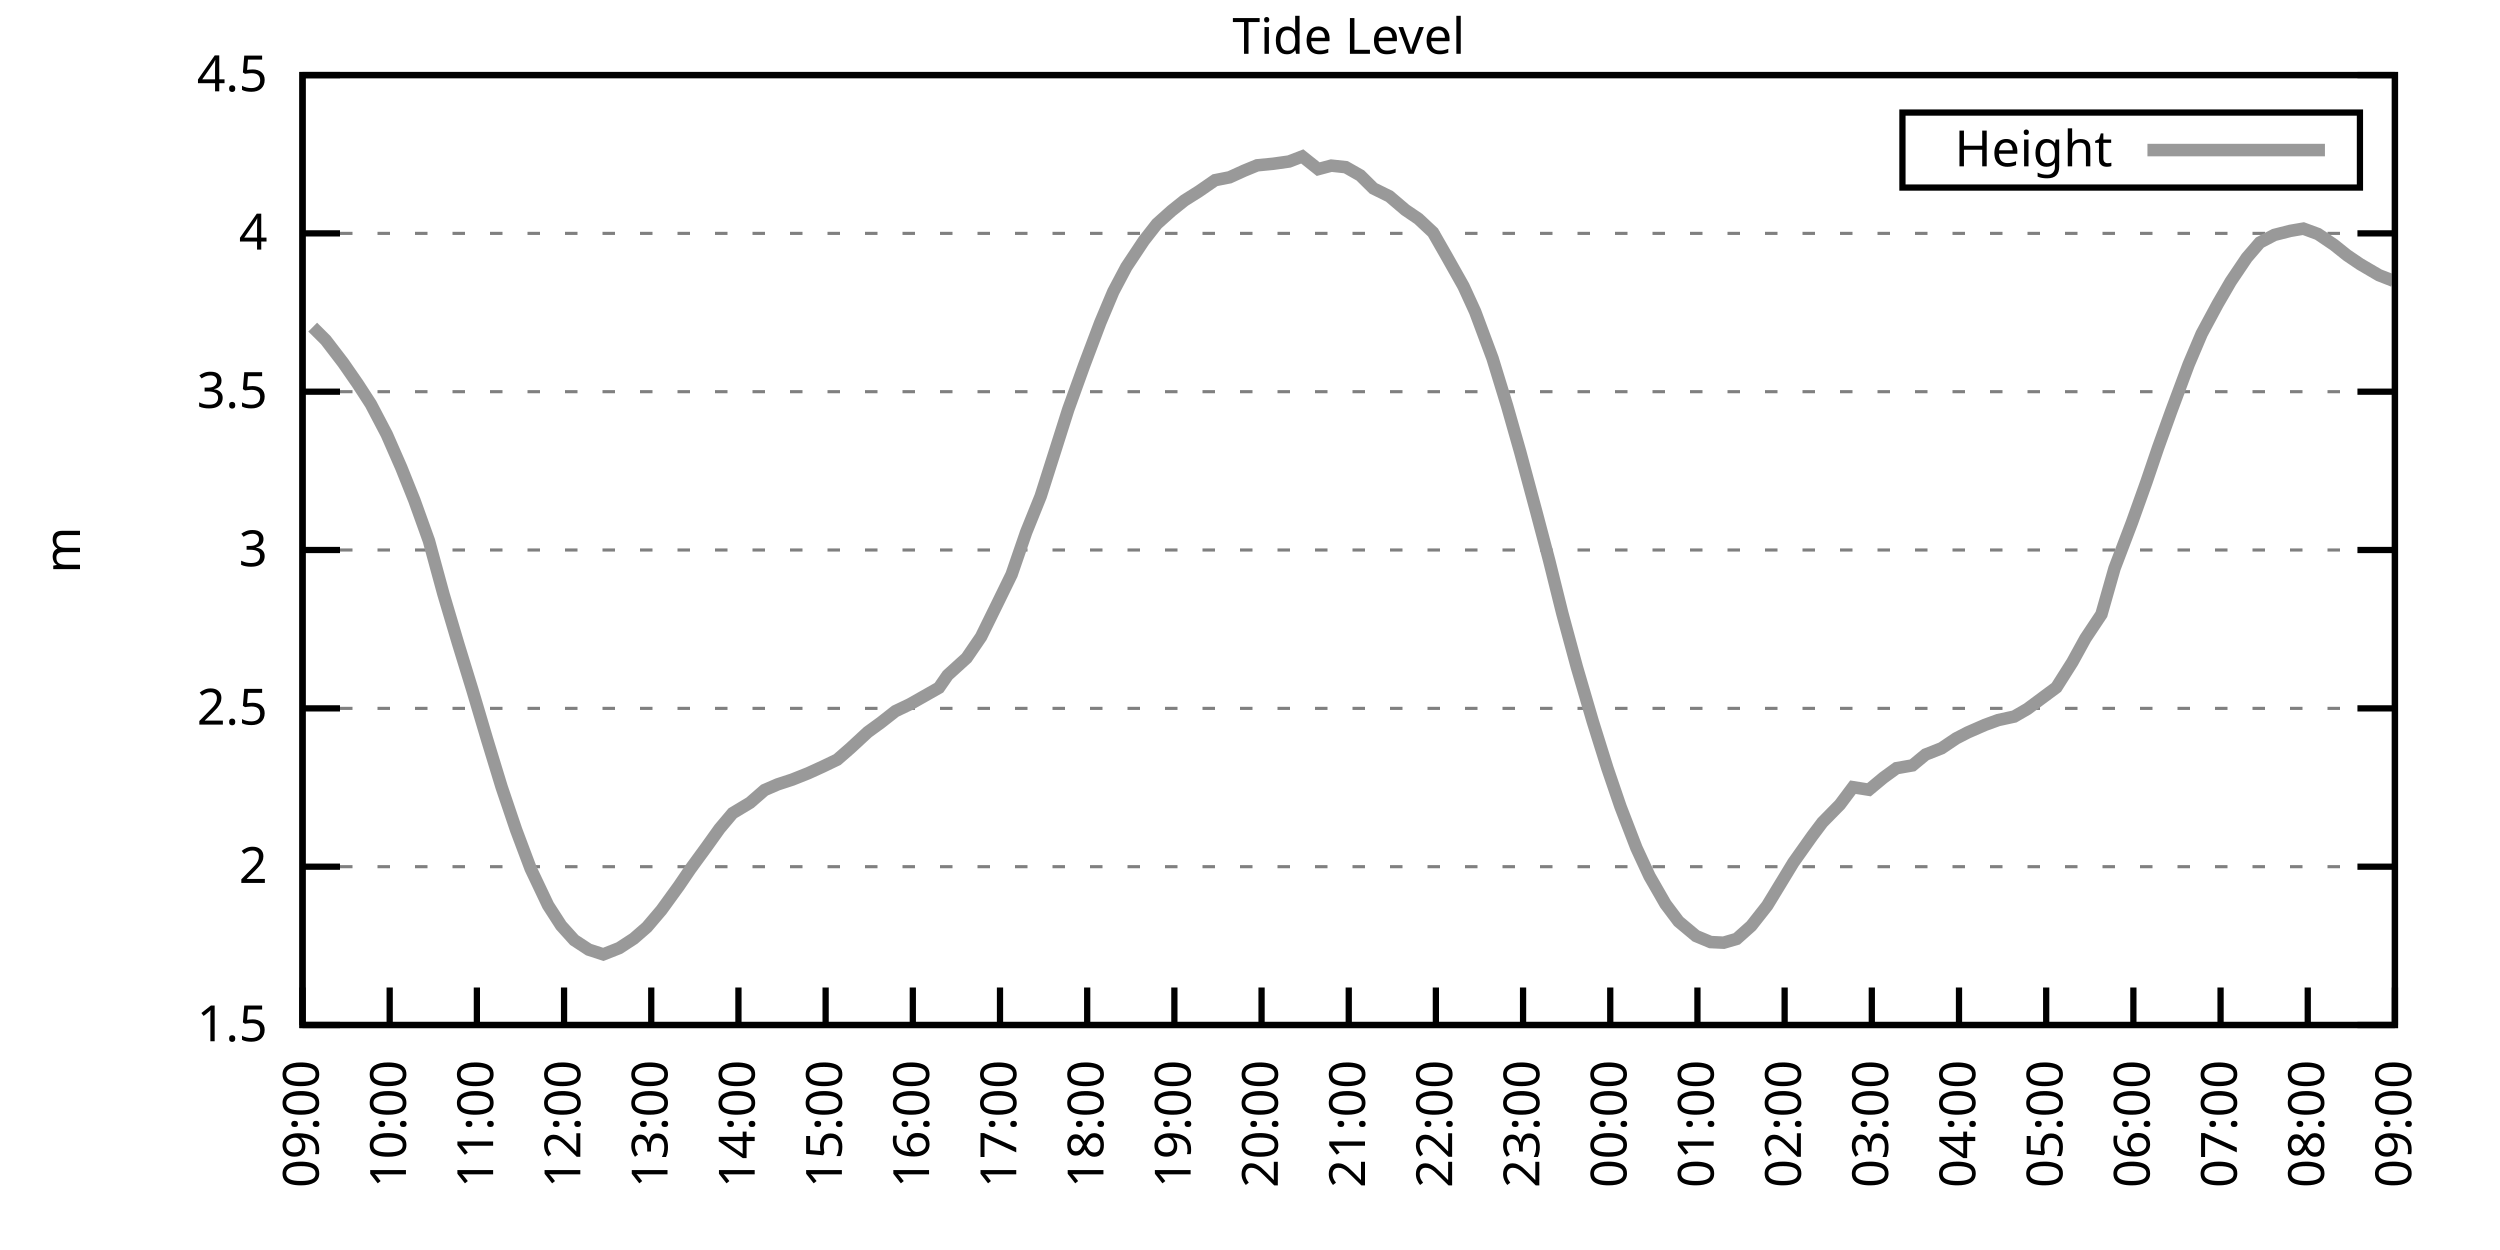
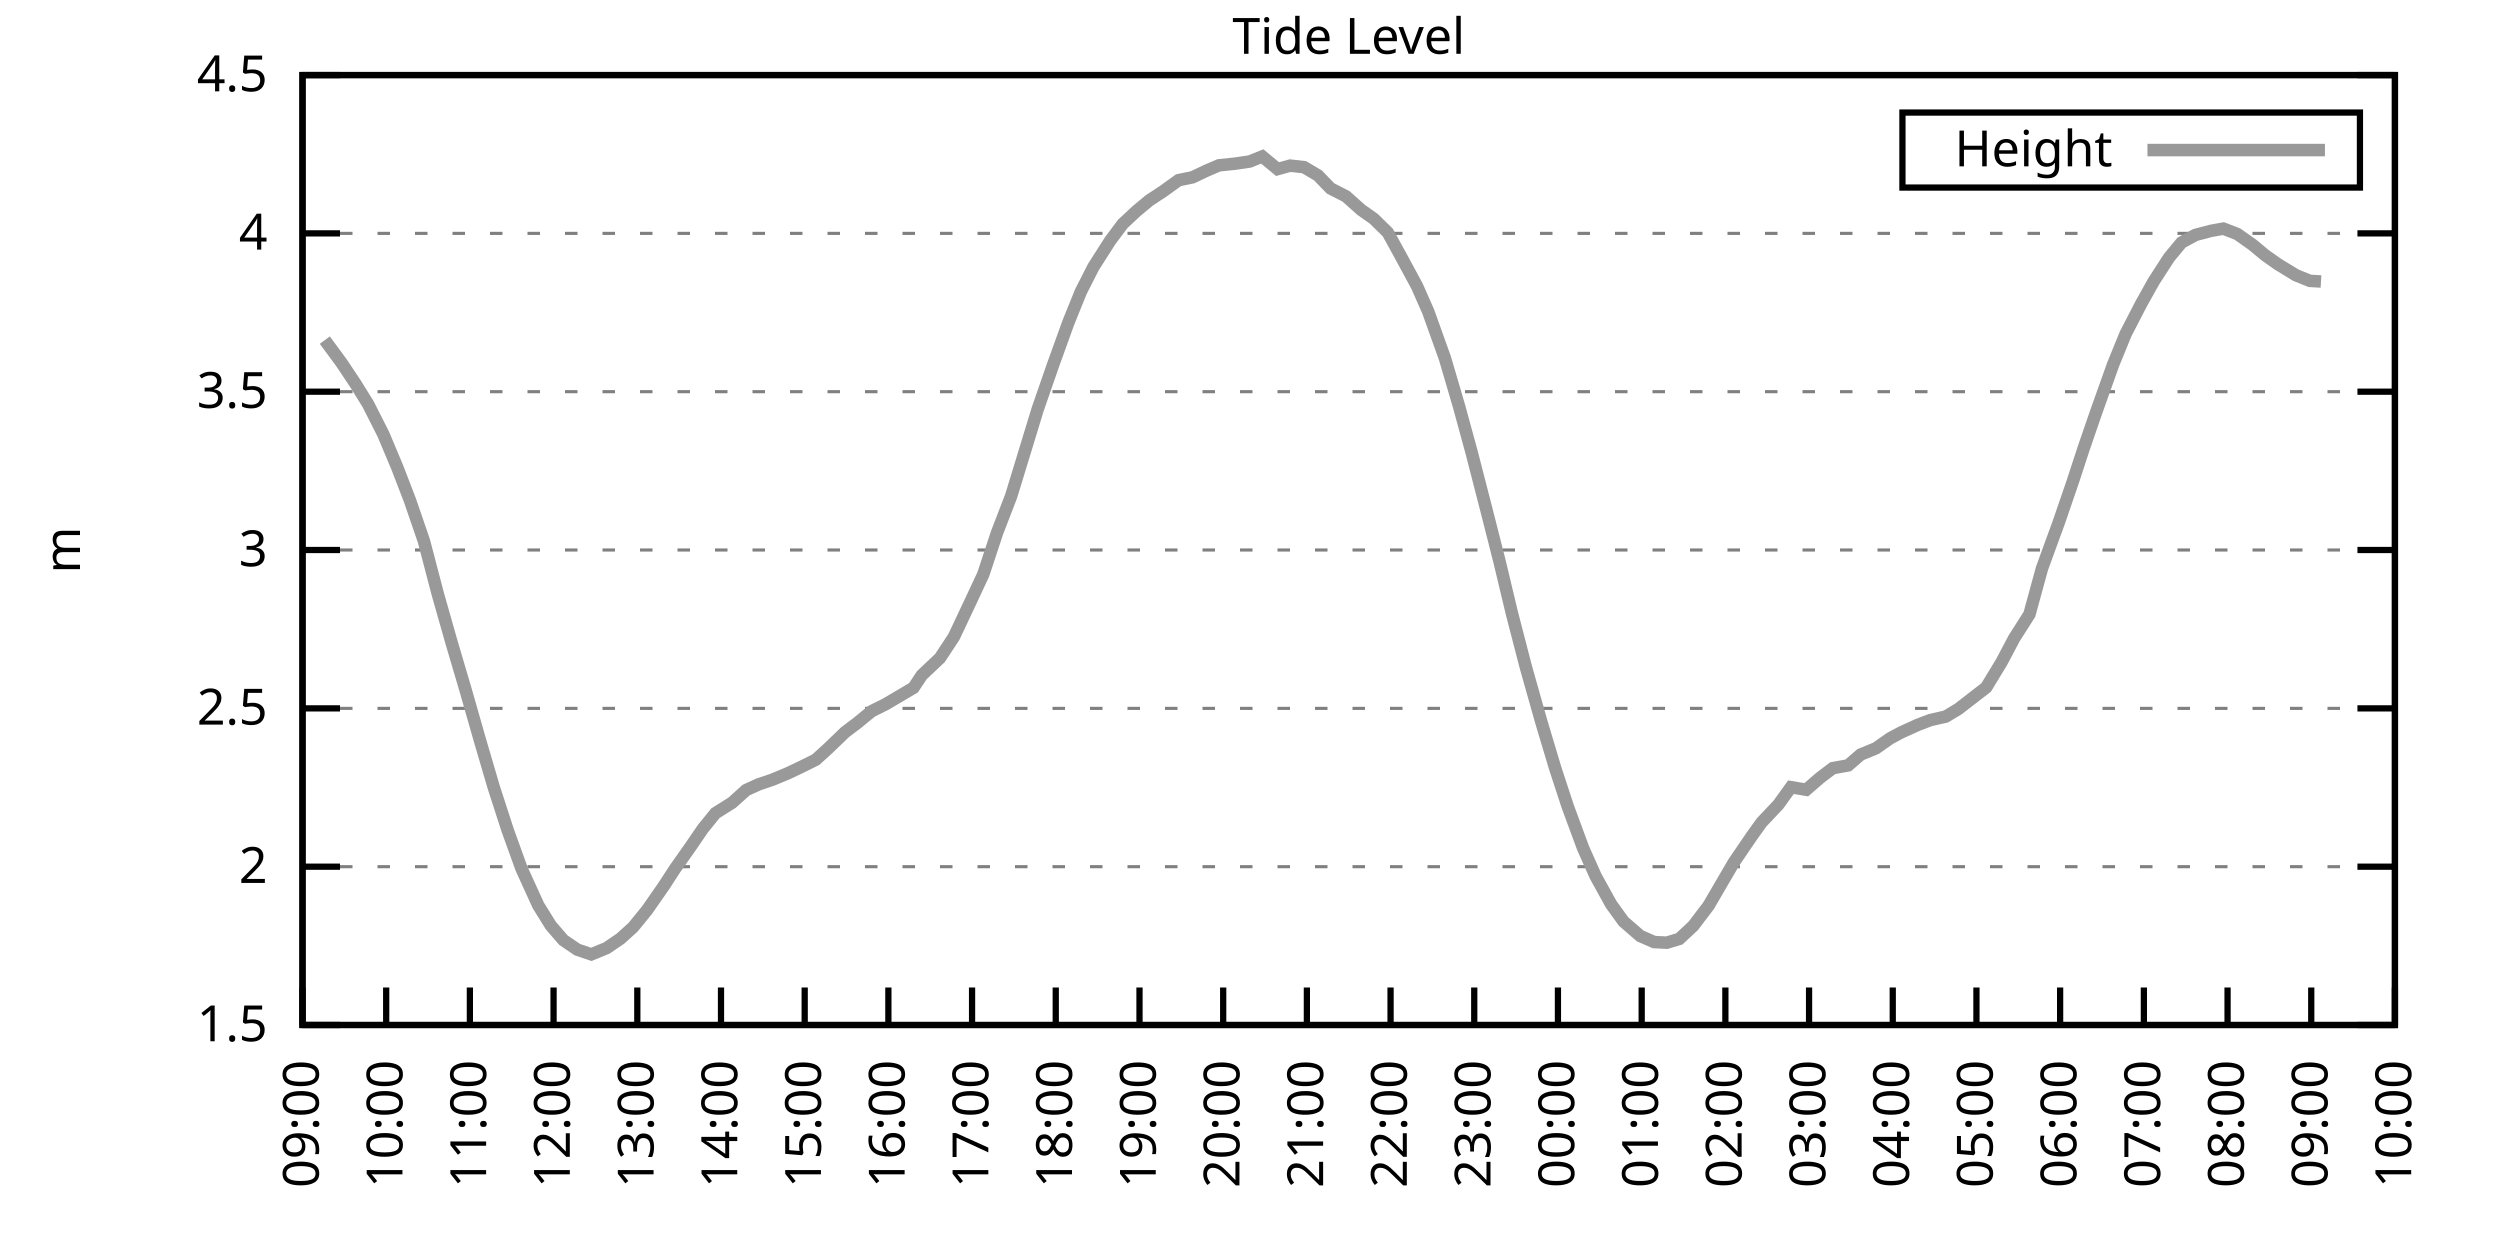
<svg xmlns="http://www.w3.org/2000/svg" xmlns:xlink="http://www.w3.org/1999/xlink" width="400" height="200" viewBox="0 0 400 200">
  <g id="gnuplot_canvas">
    <rect x="0" y="0" width="400" height="200" fill="none" />
    <defs>
      <circle id="gpDot" r="0.5" stroke-width="0.5" stroke="currentColor" />
      <path id="gpPt0" stroke-width="0.333" stroke="currentColor" d="M-1,0 h2 M0,-1 v2" />
      <path id="gpPt1" stroke-width="0.333" stroke="currentColor" d="M-1,-1 L1,1 M1,-1 L-1,1" />
      <path id="gpPt2" stroke-width="0.333" stroke="currentColor" d="M-1,0 L1,0 M0,-1 L0,1 M-1,-1 L1,1 M-1,1 L1,-1" />
      <rect id="gpPt3" stroke-width="0.333" stroke="currentColor" x="-1" y="-1" width="2" height="2" />
      <rect id="gpPt4" stroke-width="0.333" stroke="currentColor" fill="currentColor" x="-1" y="-1" width="2" height="2" />
      <circle id="gpPt5" stroke-width="0.333" stroke="currentColor" cx="0" cy="0" r="1" />
      <use xlink:href="#gpPt5" id="gpPt6" fill="currentColor" stroke="none" />
      <path id="gpPt7" stroke-width="0.333" stroke="currentColor" d="M0,-1.33 L-1.33,0.67 L1.33,0.67 z" />
      <use xlink:href="#gpPt7" id="gpPt8" fill="currentColor" stroke="none" />
      <use xlink:href="#gpPt7" id="gpPt9" stroke="currentColor" transform="rotate(180)" />
      <use xlink:href="#gpPt9" id="gpPt10" fill="currentColor" stroke="none" />
      <use xlink:href="#gpPt3" id="gpPt11" stroke="currentColor" transform="rotate(45)" />
      <use xlink:href="#gpPt11" id="gpPt12" fill="currentColor" stroke="none" />
      <path id="gpPt13" stroke-width="0.333" stroke="currentColor" d="M0,1.330 L1.265,0.411 L0.782,-1.067 L-0.782,-1.076 L-1.265,0.411 z" />
      <use xlink:href="#gpPt13" id="gpPt14" fill="currentColor" stroke="none" />
      <filter id="textbox" filterUnits="objectBoundingBox" x="0" y="0" height="1" width="1">
        <feFlood flood-color="white" flood-opacity="1" result="bgnd" />
        <feComposite in="SourceGraphic" in2="bgnd" operator="atop" />
      </filter>
      <filter id="greybox" filterUnits="objectBoundingBox" x="0" y="0" height="1" width="1">
        <feFlood flood-color="lightgrey" flood-opacity="1" result="grey" />
        <feComposite in="SourceGraphic" in2="grey" operator="atop" />
      </filter>
    </defs>
    <g fill="none" color="white" stroke="currentColor" stroke-width="1.00" stroke-linecap="butt" stroke-linejoin="miter">
</g>
    <g fill="none" color="black" stroke="currentColor" stroke-width="1.00" stroke-linecap="butt" stroke-linejoin="miter">
      <g stroke="none" shape-rendering="crispEdges">
        <polygon fill="rgb(255, 255, 255)" points="48.40,164.00 383.18,164.00 383.18,12.02 48.40,12.02 " />
      </g>
    </g>
    <g fill="none" color="black" stroke="currentColor" stroke-width="1.00" stroke-linecap="butt" stroke-linejoin="miter">
</g>
    <g fill="none" color="black" stroke="black" stroke-width="0.50" stroke-linecap="butt" stroke-linejoin="miter">
</g>
    <g fill="none" color="gray" stroke="currentColor" stroke-width="0.50" stroke-linecap="butt" stroke-linejoin="miter">
      <path stroke="gray" stroke-dasharray="2,4" class="gridline" d="M48.40,164.00 L383.19,164.00  " />
    </g>
    <g fill="none" color="gray" stroke="gray" stroke-width="1.00" stroke-linecap="butt" stroke-linejoin="miter">
</g>
    <g fill="none" color="black" stroke="currentColor" stroke-width="1.00" stroke-linecap="butt" stroke-linejoin="miter">
      <path stroke="black" d="M48.40,164.00 L54.40,164.00 M383.19,164.00 L377.19,164.00  " />
      <g transform="translate(42.80,166.60)" stroke="none" fill="black" font-family="Sans" font-size="8.00" text-anchor="end">
        <text>
          <tspan font-family="Sans"> 1.5</tspan>
        </text>
      </g>
    </g>
    <g fill="none" color="black" stroke="currentColor" stroke-width="1.00" stroke-linecap="butt" stroke-linejoin="miter">
</g>
    <g fill="none" color="black" stroke="black" stroke-width="0.50" stroke-linecap="butt" stroke-linejoin="miter">
</g>
    <g fill="none" color="gray" stroke="currentColor" stroke-width="0.50" stroke-linecap="butt" stroke-linejoin="miter">
      <path stroke="gray" stroke-dasharray="2,4" class="gridline" d="M48.40,138.67 L383.19,138.67  " />
    </g>
    <g fill="none" color="gray" stroke="gray" stroke-width="1.00" stroke-linecap="butt" stroke-linejoin="miter">
</g>
    <g fill="none" color="black" stroke="currentColor" stroke-width="1.00" stroke-linecap="butt" stroke-linejoin="miter">
      <path stroke="black" d="M48.40,138.67 L54.40,138.67 M383.19,138.67 L377.19,138.67  " />
      <g transform="translate(42.80,141.27)" stroke="none" fill="black" font-family="Sans" font-size="8.00" text-anchor="end">
        <text>
          <tspan font-family="Sans"> 2</tspan>
        </text>
      </g>
    </g>
    <g fill="none" color="black" stroke="currentColor" stroke-width="1.00" stroke-linecap="butt" stroke-linejoin="miter">
</g>
    <g fill="none" color="black" stroke="black" stroke-width="0.50" stroke-linecap="butt" stroke-linejoin="miter">
</g>
    <g fill="none" color="gray" stroke="currentColor" stroke-width="0.50" stroke-linecap="butt" stroke-linejoin="miter">
      <path stroke="gray" stroke-dasharray="2,4" class="gridline" d="M48.40,113.34 L383.19,113.34  " />
    </g>
    <g fill="none" color="gray" stroke="gray" stroke-width="1.00" stroke-linecap="butt" stroke-linejoin="miter">
</g>
    <g fill="none" color="black" stroke="currentColor" stroke-width="1.00" stroke-linecap="butt" stroke-linejoin="miter">
      <path stroke="black" d="M48.40,113.34 L54.40,113.34 M383.19,113.34 L377.19,113.34  " />
      <g transform="translate(42.80,115.94)" stroke="none" fill="black" font-family="Sans" font-size="8.00" text-anchor="end">
        <text>
          <tspan font-family="Sans"> 2.5</tspan>
        </text>
      </g>
    </g>
    <g fill="none" color="black" stroke="currentColor" stroke-width="1.00" stroke-linecap="butt" stroke-linejoin="miter">
</g>
    <g fill="none" color="black" stroke="black" stroke-width="0.50" stroke-linecap="butt" stroke-linejoin="miter">
</g>
    <g fill="none" color="gray" stroke="currentColor" stroke-width="0.50" stroke-linecap="butt" stroke-linejoin="miter">
      <path stroke="gray" stroke-dasharray="2,4" class="gridline" d="M48.40,88.00 L383.19,88.00  " />
    </g>
    <g fill="none" color="gray" stroke="gray" stroke-width="1.00" stroke-linecap="butt" stroke-linejoin="miter">
</g>
    <g fill="none" color="black" stroke="currentColor" stroke-width="1.00" stroke-linecap="butt" stroke-linejoin="miter">
      <path stroke="black" d="M48.40,88.00 L54.40,88.00 M383.19,88.00 L377.19,88.00  " />
      <g transform="translate(42.80,90.60)" stroke="none" fill="black" font-family="Sans" font-size="8.00" text-anchor="end">
        <text>
          <tspan font-family="Sans"> 3</tspan>
        </text>
      </g>
    </g>
    <g fill="none" color="black" stroke="currentColor" stroke-width="1.00" stroke-linecap="butt" stroke-linejoin="miter">
</g>
    <g fill="none" color="black" stroke="black" stroke-width="0.50" stroke-linecap="butt" stroke-linejoin="miter">
</g>
    <g fill="none" color="gray" stroke="currentColor" stroke-width="0.50" stroke-linecap="butt" stroke-linejoin="miter">
      <path stroke="gray" stroke-dasharray="2,4" class="gridline" d="M48.40,62.67 L383.19,62.67  " />
    </g>
    <g fill="none" color="gray" stroke="gray" stroke-width="1.00" stroke-linecap="butt" stroke-linejoin="miter">
</g>
    <g fill="none" color="black" stroke="currentColor" stroke-width="1.00" stroke-linecap="butt" stroke-linejoin="miter">
      <path stroke="black" d="M48.40,62.67 L54.40,62.67 M383.19,62.67 L377.19,62.67  " />
      <g transform="translate(42.80,65.27)" stroke="none" fill="black" font-family="Sans" font-size="8.00" text-anchor="end">
        <text>
          <tspan font-family="Sans"> 3.5</tspan>
        </text>
      </g>
    </g>
    <g fill="none" color="black" stroke="currentColor" stroke-width="1.00" stroke-linecap="butt" stroke-linejoin="miter">
</g>
    <g fill="none" color="black" stroke="black" stroke-width="0.50" stroke-linecap="butt" stroke-linejoin="miter">
</g>
    <g fill="none" color="gray" stroke="currentColor" stroke-width="0.50" stroke-linecap="butt" stroke-linejoin="miter">
      <path stroke="gray" stroke-dasharray="2,4" class="gridline" d="M48.40,37.34 L383.19,37.34  " />
    </g>
    <g fill="none" color="gray" stroke="gray" stroke-width="1.00" stroke-linecap="butt" stroke-linejoin="miter">
</g>
    <g fill="none" color="black" stroke="currentColor" stroke-width="1.00" stroke-linecap="butt" stroke-linejoin="miter">
      <path stroke="black" d="M48.40,37.34 L54.40,37.34 M383.19,37.34 L377.19,37.34  " />
      <g transform="translate(42.80,39.94)" stroke="none" fill="black" font-family="Sans" font-size="8.00" text-anchor="end">
        <text>
          <tspan font-family="Sans"> 4</tspan>
        </text>
      </g>
    </g>
    <g fill="none" color="black" stroke="currentColor" stroke-width="1.00" stroke-linecap="butt" stroke-linejoin="miter">
</g>
    <g fill="none" color="black" stroke="black" stroke-width="0.50" stroke-linecap="butt" stroke-linejoin="miter">
</g>
    <g fill="none" color="gray" stroke="currentColor" stroke-width="0.50" stroke-linecap="butt" stroke-linejoin="miter">
      <path stroke="gray" stroke-dasharray="2,4" class="gridline" d="M48.40,12.01 L383.19,12.01  " />
    </g>
    <g fill="none" color="gray" stroke="gray" stroke-width="1.00" stroke-linecap="butt" stroke-linejoin="miter">
</g>
    <g fill="none" color="black" stroke="currentColor" stroke-width="1.00" stroke-linecap="butt" stroke-linejoin="miter">
      <path stroke="black" d="M48.40,12.01 L54.40,12.01 M383.19,12.01 L377.19,12.01  " />
      <g transform="translate(42.80,14.61)" stroke="none" fill="black" font-family="Sans" font-size="8.00" text-anchor="end">
        <text>
          <tspan font-family="Sans"> 4.5</tspan>
        </text>
      </g>
    </g>
    <g fill="none" color="black" stroke="currentColor" stroke-width="1.00" stroke-linecap="butt" stroke-linejoin="miter">
      <path stroke="black" d="M48.40,164.00 L48.40,158.00  " />
      <g transform="translate(51.00,169.60) rotate(270.00)" stroke="none" fill="black" font-family="Sans" font-size="8.00" text-anchor="end">
        <text>
          <tspan font-family="Sans">09:00</tspan>
        </text>
      </g>
    </g>
    <g fill="none" color="black" stroke="currentColor" stroke-width="1.00" stroke-linecap="butt" stroke-linejoin="miter">
-       <path stroke="black" d="M62.35,164.00 L62.35,158.00  " />
-       <g transform="translate(64.95,169.60) rotate(270.00)" stroke="none" fill="black" font-family="Sans" font-size="8.00" text-anchor="end">
+       <path stroke="black" d="M61.79,164.00 L61.79,158.00  " />
+       <g transform="translate(64.39,169.60) rotate(270.00)" stroke="none" fill="black" font-family="Sans" font-size="8.00" text-anchor="end">
        <text>
          <tspan font-family="Sans">10:00</tspan>
        </text>
      </g>
    </g>
    <g fill="none" color="black" stroke="currentColor" stroke-width="1.00" stroke-linecap="butt" stroke-linejoin="miter">
-       <path stroke="black" d="M76.30,164.00 L76.30,158.00  " />
-       <g transform="translate(78.90,169.60) rotate(270.00)" stroke="none" fill="black" font-family="Sans" font-size="8.00" text-anchor="end">
+       <path stroke="black" d="M75.18,164.00 L75.18,158.00  " />
+       <g transform="translate(77.78,169.60) rotate(270.00)" stroke="none" fill="black" font-family="Sans" font-size="8.00" text-anchor="end">
        <text>
          <tspan font-family="Sans">11:00</tspan>
        </text>
      </g>
    </g>
    <g fill="none" color="black" stroke="currentColor" stroke-width="1.00" stroke-linecap="butt" stroke-linejoin="miter">
-       <path stroke="black" d="M90.25,164.00 L90.25,158.00  " />
-       <g transform="translate(92.85,169.60) rotate(270.00)" stroke="none" fill="black" font-family="Sans" font-size="8.00" text-anchor="end">
+       <path stroke="black" d="M88.57,164.00 L88.57,158.00  " />
+       <g transform="translate(91.17,169.60) rotate(270.00)" stroke="none" fill="black" font-family="Sans" font-size="8.00" text-anchor="end">
        <text>
          <tspan font-family="Sans">12:00</tspan>
        </text>
      </g>
    </g>
    <g fill="none" color="black" stroke="currentColor" stroke-width="1.00" stroke-linecap="butt" stroke-linejoin="miter">
-       <path stroke="black" d="M104.20,164.00 L104.20,158.00  " />
-       <g transform="translate(106.80,169.60) rotate(270.00)" stroke="none" fill="black" font-family="Sans" font-size="8.00" text-anchor="end">
+       <path stroke="black" d="M101.97,164.00 L101.97,158.00  " />
+       <g transform="translate(104.57,169.60) rotate(270.00)" stroke="none" fill="black" font-family="Sans" font-size="8.00" text-anchor="end">
        <text>
          <tspan font-family="Sans">13:00</tspan>
        </text>
      </g>
    </g>
    <g fill="none" color="black" stroke="currentColor" stroke-width="1.00" stroke-linecap="butt" stroke-linejoin="miter">
-       <path stroke="black" d="M118.15,164.00 L118.15,158.00  " />
-       <g transform="translate(120.75,169.60) rotate(270.00)" stroke="none" fill="black" font-family="Sans" font-size="8.00" text-anchor="end">
+       <path stroke="black" d="M115.36,164.00 L115.36,158.00  " />
+       <g transform="translate(117.96,169.60) rotate(270.00)" stroke="none" fill="black" font-family="Sans" font-size="8.00" text-anchor="end">
        <text>
          <tspan font-family="Sans">14:00</tspan>
        </text>
      </g>
    </g>
    <g fill="none" color="black" stroke="currentColor" stroke-width="1.00" stroke-linecap="butt" stroke-linejoin="miter">
-       <path stroke="black" d="M132.10,164.00 L132.10,158.00  " />
-       <g transform="translate(134.70,169.60) rotate(270.00)" stroke="none" fill="black" font-family="Sans" font-size="8.00" text-anchor="end">
+       <path stroke="black" d="M128.75,164.00 L128.75,158.00  " />
+       <g transform="translate(131.35,169.60) rotate(270.00)" stroke="none" fill="black" font-family="Sans" font-size="8.00" text-anchor="end">
        <text>
          <tspan font-family="Sans">15:00</tspan>
        </text>
      </g>
    </g>
    <g fill="none" color="black" stroke="currentColor" stroke-width="1.00" stroke-linecap="butt" stroke-linejoin="miter">
-       <path stroke="black" d="M146.05,164.00 L146.05,158.00  " />
-       <g transform="translate(148.65,169.60) rotate(270.00)" stroke="none" fill="black" font-family="Sans" font-size="8.00" text-anchor="end">
+       <path stroke="black" d="M142.14,164.00 L142.14,158.00  " />
+       <g transform="translate(144.74,169.60) rotate(270.00)" stroke="none" fill="black" font-family="Sans" font-size="8.00" text-anchor="end">
        <text>
          <tspan font-family="Sans">16:00</tspan>
        </text>
      </g>
    </g>
    <g fill="none" color="black" stroke="currentColor" stroke-width="1.00" stroke-linecap="butt" stroke-linejoin="miter">
-       <path stroke="black" d="M160.00,164.00 L160.00,158.00  " />
-       <g transform="translate(162.60,169.60) rotate(270.00)" stroke="none" fill="black" font-family="Sans" font-size="8.00" text-anchor="end">
+       <path stroke="black" d="M155.53,164.00 L155.53,158.00  " />
+       <g transform="translate(158.13,169.60) rotate(270.00)" stroke="none" fill="black" font-family="Sans" font-size="8.00" text-anchor="end">
        <text>
          <tspan font-family="Sans">17:00</tspan>
        </text>
      </g>
    </g>
    <g fill="none" color="black" stroke="currentColor" stroke-width="1.00" stroke-linecap="butt" stroke-linejoin="miter">
-       <path stroke="black" d="M173.95,164.00 L173.95,158.00  " />
-       <g transform="translate(176.55,169.60) rotate(270.00)" stroke="none" fill="black" font-family="Sans" font-size="8.00" text-anchor="end">
+       <path stroke="black" d="M168.92,164.00 L168.92,158.00  " />
+       <g transform="translate(171.52,169.60) rotate(270.00)" stroke="none" fill="black" font-family="Sans" font-size="8.00" text-anchor="end">
        <text>
          <tspan font-family="Sans">18:00</tspan>
        </text>
      </g>
    </g>
    <g fill="none" color="black" stroke="currentColor" stroke-width="1.00" stroke-linecap="butt" stroke-linejoin="miter">
-       <path stroke="black" d="M187.90,164.00 L187.90,158.00  " />
-       <g transform="translate(190.50,169.60) rotate(270.00)" stroke="none" fill="black" font-family="Sans" font-size="8.00" text-anchor="end">
+       <path stroke="black" d="M182.32,164.00 L182.32,158.00  " />
+       <g transform="translate(184.92,169.60) rotate(270.00)" stroke="none" fill="black" font-family="Sans" font-size="8.00" text-anchor="end">
        <text>
          <tspan font-family="Sans">19:00</tspan>
        </text>
      </g>
    </g>
    <g fill="none" color="black" stroke="currentColor" stroke-width="1.00" stroke-linecap="butt" stroke-linejoin="miter">
-       <path stroke="black" d="M201.85,164.00 L201.85,158.00  " />
-       <g transform="translate(204.45,169.60) rotate(270.00)" stroke="none" fill="black" font-family="Sans" font-size="8.00" text-anchor="end">
+       <path stroke="black" d="M195.71,164.00 L195.71,158.00  " />
+       <g transform="translate(198.31,169.60) rotate(270.00)" stroke="none" fill="black" font-family="Sans" font-size="8.00" text-anchor="end">
        <text>
          <tspan font-family="Sans">20:00</tspan>
        </text>
      </g>
    </g>
    <g fill="none" color="black" stroke="currentColor" stroke-width="1.00" stroke-linecap="butt" stroke-linejoin="miter">
-       <path stroke="black" d="M215.80,164.00 L215.80,158.00  " />
-       <g transform="translate(218.40,169.60) rotate(270.00)" stroke="none" fill="black" font-family="Sans" font-size="8.00" text-anchor="end">
+       <path stroke="black" d="M209.10,164.00 L209.10,158.00  " />
+       <g transform="translate(211.70,169.60) rotate(270.00)" stroke="none" fill="black" font-family="Sans" font-size="8.00" text-anchor="end">
        <text>
          <tspan font-family="Sans">21:00</tspan>
        </text>
      </g>
    </g>
    <g fill="none" color="black" stroke="currentColor" stroke-width="1.00" stroke-linecap="butt" stroke-linejoin="miter">
-       <path stroke="black" d="M229.74,164.00 L229.74,158.00  " />
-       <g transform="translate(232.34,169.60) rotate(270.00)" stroke="none" fill="black" font-family="Sans" font-size="8.00" text-anchor="end">
+       <path stroke="black" d="M222.49,164.00 L222.49,158.00  " />
+       <g transform="translate(225.09,169.60) rotate(270.00)" stroke="none" fill="black" font-family="Sans" font-size="8.00" text-anchor="end">
        <text>
          <tspan font-family="Sans">22:00</tspan>
        </text>
      </g>
    </g>
    <g fill="none" color="black" stroke="currentColor" stroke-width="1.00" stroke-linecap="butt" stroke-linejoin="miter">
-       <path stroke="black" d="M243.69,164.00 L243.69,158.00  " />
-       <g transform="translate(246.29,169.60) rotate(270.00)" stroke="none" fill="black" font-family="Sans" font-size="8.00" text-anchor="end">
+       <path stroke="black" d="M235.88,164.00 L235.88,158.00  " />
+       <g transform="translate(238.48,169.60) rotate(270.00)" stroke="none" fill="black" font-family="Sans" font-size="8.00" text-anchor="end">
        <text>
          <tspan font-family="Sans">23:00</tspan>
        </text>
      </g>
    </g>
    <g fill="none" color="black" stroke="currentColor" stroke-width="1.00" stroke-linecap="butt" stroke-linejoin="miter">
-       <path stroke="black" d="M257.64,164.00 L257.64,158.00  " />
-       <g transform="translate(260.24,169.60) rotate(270.00)" stroke="none" fill="black" font-family="Sans" font-size="8.00" text-anchor="end">
+       <path stroke="black" d="M249.27,164.00 L249.27,158.00  " />
+       <g transform="translate(251.87,169.60) rotate(270.00)" stroke="none" fill="black" font-family="Sans" font-size="8.00" text-anchor="end">
        <text>
          <tspan font-family="Sans">00:00</tspan>
        </text>
      </g>
    </g>
    <g fill="none" color="black" stroke="currentColor" stroke-width="1.00" stroke-linecap="butt" stroke-linejoin="miter">
-       <path stroke="black" d="M271.59,164.00 L271.59,158.00  " />
-       <g transform="translate(274.19,169.60) rotate(270.00)" stroke="none" fill="black" font-family="Sans" font-size="8.00" text-anchor="end">
+       <path stroke="black" d="M262.67,164.00 L262.67,158.00  " />
+       <g transform="translate(265.27,169.60) rotate(270.00)" stroke="none" fill="black" font-family="Sans" font-size="8.00" text-anchor="end">
        <text>
          <tspan font-family="Sans">01:00</tspan>
        </text>
      </g>
    </g>
    <g fill="none" color="black" stroke="currentColor" stroke-width="1.00" stroke-linecap="butt" stroke-linejoin="miter">
-       <path stroke="black" d="M285.54,164.00 L285.54,158.00  " />
-       <g transform="translate(288.14,169.60) rotate(270.00)" stroke="none" fill="black" font-family="Sans" font-size="8.00" text-anchor="end">
+       <path stroke="black" d="M276.06,164.00 L276.06,158.00  " />
+       <g transform="translate(278.66,169.60) rotate(270.00)" stroke="none" fill="black" font-family="Sans" font-size="8.00" text-anchor="end">
        <text>
          <tspan font-family="Sans">02:00</tspan>
        </text>
      </g>
    </g>
    <g fill="none" color="black" stroke="currentColor" stroke-width="1.00" stroke-linecap="butt" stroke-linejoin="miter">
-       <path stroke="black" d="M299.49,164.00 L299.49,158.00  " />
-       <g transform="translate(302.09,169.60) rotate(270.00)" stroke="none" fill="black" font-family="Sans" font-size="8.00" text-anchor="end">
+       <path stroke="black" d="M289.45,164.00 L289.45,158.00  " />
+       <g transform="translate(292.05,169.60) rotate(270.00)" stroke="none" fill="black" font-family="Sans" font-size="8.00" text-anchor="end">
        <text>
          <tspan font-family="Sans">03:00</tspan>
        </text>
      </g>
    </g>
    <g fill="none" color="black" stroke="currentColor" stroke-width="1.00" stroke-linecap="butt" stroke-linejoin="miter">
-       <path stroke="black" d="M313.44,164.00 L313.44,158.00  " />
-       <g transform="translate(316.04,169.60) rotate(270.00)" stroke="none" fill="black" font-family="Sans" font-size="8.00" text-anchor="end">
+       <path stroke="black" d="M302.84,164.00 L302.84,158.00  " />
+       <g transform="translate(305.44,169.60) rotate(270.00)" stroke="none" fill="black" font-family="Sans" font-size="8.00" text-anchor="end">
        <text>
          <tspan font-family="Sans">04:00</tspan>
        </text>
      </g>
    </g>
    <g fill="none" color="black" stroke="currentColor" stroke-width="1.00" stroke-linecap="butt" stroke-linejoin="miter">
-       <path stroke="black" d="M327.39,164.00 L327.39,158.00  " />
-       <g transform="translate(329.99,169.60) rotate(270.00)" stroke="none" fill="black" font-family="Sans" font-size="8.00" text-anchor="end">
+       <path stroke="black" d="M316.23,164.00 L316.23,158.00  " />
+       <g transform="translate(318.83,169.60) rotate(270.00)" stroke="none" fill="black" font-family="Sans" font-size="8.00" text-anchor="end">
        <text>
          <tspan font-family="Sans">05:00</tspan>
        </text>
      </g>
    </g>
    <g fill="none" color="black" stroke="currentColor" stroke-width="1.00" stroke-linecap="butt" stroke-linejoin="miter">
-       <path stroke="black" d="M341.34,164.00 L341.34,158.00  " />
-       <g transform="translate(343.94,169.60) rotate(270.00)" stroke="none" fill="black" font-family="Sans" font-size="8.00" text-anchor="end">
+       <path stroke="black" d="M329.62,164.00 L329.62,158.00  " />
+       <g transform="translate(332.22,169.60) rotate(270.00)" stroke="none" fill="black" font-family="Sans" font-size="8.00" text-anchor="end">
        <text>
          <tspan font-family="Sans">06:00</tspan>
        </text>
      </g>
    </g>
    <g fill="none" color="black" stroke="currentColor" stroke-width="1.00" stroke-linecap="butt" stroke-linejoin="miter">
-       <path stroke="black" d="M355.29,164.00 L355.29,158.00  " />
-       <g transform="translate(357.89,169.60) rotate(270.00)" stroke="none" fill="black" font-family="Sans" font-size="8.00" text-anchor="end">
+       <path stroke="black" d="M343.02,164.00 L343.02,158.00  " />
+       <g transform="translate(345.62,169.60) rotate(270.00)" stroke="none" fill="black" font-family="Sans" font-size="8.00" text-anchor="end">
        <text>
          <tspan font-family="Sans">07:00</tspan>
        </text>
      </g>
    </g>
    <g fill="none" color="black" stroke="currentColor" stroke-width="1.00" stroke-linecap="butt" stroke-linejoin="miter">
-       <path stroke="black" d="M369.24,164.00 L369.24,158.00  " />
-       <g transform="translate(371.84,169.60) rotate(270.00)" stroke="none" fill="black" font-family="Sans" font-size="8.00" text-anchor="end">
+       <path stroke="black" d="M356.41,164.00 L356.41,158.00  " />
+       <g transform="translate(359.01,169.60) rotate(270.00)" stroke="none" fill="black" font-family="Sans" font-size="8.00" text-anchor="end">
        <text>
          <tspan font-family="Sans">08:00</tspan>
+         </text>
+       </g>
+     </g>
+     <g fill="none" color="black" stroke="currentColor" stroke-width="1.00" stroke-linecap="butt" stroke-linejoin="miter">
+       <path stroke="black" d="M369.80,164.00 L369.80,158.00  " />
+       <g transform="translate(372.40,169.60) rotate(270.00)" stroke="none" fill="black" font-family="Sans" font-size="8.00" text-anchor="end">
+         <text>
+           <tspan font-family="Sans">09:00</tspan>
        </text>
      </g>
    </g>
    <g fill="none" color="black" stroke="currentColor" stroke-width="1.00" stroke-linecap="butt" stroke-linejoin="miter">
      <path stroke="black" d="M383.19,164.00 L383.19,158.00  " />
      <g transform="translate(385.79,169.60) rotate(270.00)" stroke="none" fill="black" font-family="Sans" font-size="8.00" text-anchor="end">
        <text>
-           <tspan font-family="Sans">09:00</tspan>
+           <tspan font-family="Sans">10:00</tspan>
        </text>
      </g>
    </g>
    <g fill="none" color="black" stroke="currentColor" stroke-width="1.00" stroke-linecap="butt" stroke-linejoin="miter">
</g>
    <g fill="none" color="black" stroke="currentColor" stroke-width="1.00" stroke-linecap="butt" stroke-linejoin="miter">
      <path stroke="black" d="M48.40,12.01 L48.40,164.00 L383.19,164.00 L383.19,12.01 L48.40,12.01 Z  " />
    </g>
    <g fill="none" color="black" stroke="currentColor" stroke-width="1.00" stroke-linecap="butt" stroke-linejoin="miter">
</g>
    <g fill="none" color="black" stroke="currentColor" stroke-width="1.00" stroke-linecap="butt" stroke-linejoin="miter">
      <path stroke="black" d="M304.39,30.01 L304.39,18.01 L377.59,18.01 L377.59,30.01 L304.39,30.01 Z  " />
    </g>
    <g id="Tide_level_plot_1">
      <g fill="none" color="white" stroke="black" stroke-width="2.00" stroke-linecap="butt" stroke-linejoin="miter">
</g>
      <g fill="none" color="black" stroke="currentColor" stroke-width="2.00" stroke-linecap="butt" stroke-linejoin="miter">
        <g transform="translate(337.99,26.61)" stroke="none" fill="black" font-family="Sans" font-size="8.00" text-anchor="end">
          <text>
            <tspan font-family="Sans">Height</tspan>
          </text>
        </g>
      </g>
      <g fill="none" color="black" stroke="currentColor" stroke-width="2.00" stroke-linecap="butt" stroke-linejoin="miter">
-         <path stroke="rgb(153, 153, 153)" d="M343.59,24.01 L371.99,24.01 M50.03,52.34 L52.12,54.42 L54.91,58.06 L57.23,61.41 L59.33,64.65 L61.88,69.51   L64.21,74.83 L66.30,80.05 L68.63,86.54 L70.95,95.05 L73.28,102.90 L75.60,110.45 L77.93,118.30 L80.25,125.90   L82.58,132.79 L84.90,138.97 L87.69,144.85 L89.78,148.09 L91.88,150.42 L94.20,151.94 L96.53,152.70 L99.08,151.69   L101.41,150.17 L103.50,148.35 L105.83,145.61 L108.62,141.76 L110.48,139.02 L113.03,135.53 L115.13,132.59 L117.22,130.11   L120.01,128.43 L122.33,126.41 L124.43,125.50 L126.75,124.74 L129.31,123.72 L131.63,122.66 L133.96,121.54 L136.05,119.72   L138.84,117.14 L140.93,115.62 L143.26,113.79 L145.58,112.68 L147.91,111.36 L150.23,110.04 L151.63,108.02 L154.65,105.28   L156.97,101.89 L159.76,96.21 L161.86,91.91 L164.18,85.17 L166.51,79.39 L168.83,72.10 L170.92,65.51 L173.48,58.42   L176.04,51.63 L178.13,46.66 L180.22,42.71 L183.01,38.51 L185.11,35.82 L187.43,33.74 L189.52,32.07 L191.85,30.60   L194.41,28.83 L196.73,28.37 L199.06,27.31 L201.15,26.45 L203.71,26.20 L206.26,25.84 L208.36,25.03 L210.91,27.06   L213.01,26.50 L215.33,26.75 L217.65,28.07 L219.75,30.15 L222.30,31.41 L224.86,33.59 L226.95,35.01 L229.28,37.19   L231.37,40.84 L234.16,45.80 L236.02,49.86 L238.81,57.35 L241.14,64.95 L243.23,72.30 L245.79,81.82 L247.88,89.73   L249.97,98.14 L252.30,106.75 L254.85,115.46 L257.18,122.91 L259.27,129.04 L261.83,135.68 L263.92,140.19 L266.48,144.65   L268.57,147.43 L271.36,149.76 L273.69,150.73 L275.78,150.83 L277.87,150.22 L280.20,148.14 L282.75,144.90 L284.85,141.45   L286.94,138.01 L289.96,133.75 L291.59,131.58 L294.38,128.74 L296.47,125.95 L299.03,126.36 L301.35,124.43 L303.44,122.91   L306.00,122.46 L308.09,120.73 L310.65,119.72 L312.98,118.15 L314.84,117.19 L317.63,115.97 L319.72,115.21 L322.28,114.65   L324.37,113.44 L329.02,109.99 L331.58,105.94 L333.67,102.14 L336.23,98.29 L338.32,90.94 L341.11,83.60 L343.43,77.11   L345.29,71.64 L347.39,65.81 L350.18,58.32 L352.27,53.40 L354.83,48.64 L356.92,45.04 L359.48,41.24 L361.57,38.81   L363.89,37.59 L366.45,36.94 L368.54,36.58 L370.87,37.44 L373.43,39.17 L375.52,40.84 L377.61,42.26 L380.63,44.03   L382.96,44.94  " />
+         <path stroke="rgb(153, 153, 153)" d="M343.59,24.01 L371.99,24.01 M51.97,54.42 L54.65,58.06 L56.88,61.41 L58.89,64.65 L61.35,69.51 L63.58,74.83   L65.59,80.05 L67.82,86.54 L70.05,95.05 L72.28,102.90 L74.51,110.45 L76.75,118.30 L78.98,125.90 L81.21,132.79   L83.44,138.97 L86.12,144.85 L88.13,148.09 L90.14,150.42 L92.37,151.94 L94.60,152.70 L97.06,151.69 L99.29,150.17   L101.30,148.35 L103.53,145.61 L106.21,141.76 L107.99,139.02 L110.45,135.53 L112.46,132.59 L114.47,130.11 L117.14,128.43   L119.38,126.41 L121.38,125.50 L123.62,124.74 L126.07,123.72 L128.30,122.66 L130.54,121.54 L132.54,119.72 L135.22,117.14   L137.23,115.62 L139.46,113.79 L141.69,112.68 L143.93,111.36 L146.16,110.04 L147.50,108.02 L150.40,105.28 L152.63,101.89   L155.31,96.21 L157.32,91.91 L159.55,85.17 L161.78,79.39 L164.01,72.10 L166.02,65.51 L168.48,58.42 L170.93,51.63   L172.94,46.66 L174.95,42.71 L177.63,38.51 L179.64,35.82 L181.87,33.74 L183.88,32.07 L186.11,30.60 L188.57,28.83   L190.80,28.37 L193.03,27.31 L195.04,26.45 L197.49,26.20 L199.95,25.84 L201.96,25.03 L204.41,27.06 L206.42,26.50   L208.65,26.75 L210.88,28.07 L212.89,30.15 L215.35,31.41 L217.80,33.59 L219.81,35.01 L222.04,37.19 L224.05,40.84   L226.73,45.80 L228.52,49.86 L231.20,57.35 L233.43,64.95 L235.44,72.30 L237.89,81.82 L239.90,89.73 L241.91,98.14   L244.14,106.75 L246.60,115.46 L248.83,122.91 L250.84,129.04 L253.29,135.68 L255.30,140.19 L257.76,144.65 L259.76,147.43   L262.44,149.76 L264.67,150.73 L266.68,150.83 L268.69,150.22 L270.92,148.14 L273.38,144.90 L275.39,141.45 L277.40,138.01   L280.30,133.75 L281.86,131.58 L284.54,128.74 L286.55,125.95 L289.00,126.36 L291.23,124.43 L293.24,122.91 L295.70,122.46   L297.71,120.73 L300.16,119.72 L302.39,118.15 L304.18,117.19 L306.86,115.97 L308.87,115.21 L311.32,114.65 L313.33,113.44   L317.79,109.99 L320.25,105.94 L322.26,102.14 L324.71,98.29 L326.72,90.94 L329.40,83.60 L331.63,77.11 L333.42,71.64   L335.43,65.81 L338.10,58.32 L340.11,53.40 L342.57,48.64 L344.58,45.04 L347.03,41.24 L349.04,38.81 L351.27,37.59   L353.73,36.94 L355.74,36.58 L357.97,37.44 L360.42,39.17 L362.43,40.84 L364.44,42.26 L367.34,44.03 L369.58,44.94   L371.36,45.04  " />
      </g>
    </g>
    <g fill="none" color="black" stroke="currentColor" stroke-width="2.00" stroke-linecap="butt" stroke-linejoin="miter">
</g>
    <g fill="none" color="black" stroke="black" stroke-width="1.00" stroke-linecap="butt" stroke-linejoin="miter">
</g>
    <g fill="none" color="black" stroke="currentColor" stroke-width="1.00" stroke-linecap="butt" stroke-linejoin="miter">
      <path stroke="black" d="M48.40,12.01 L48.40,164.00 L383.19,164.00 L383.19,12.01 L48.40,12.01 Z  " />
      <g transform="translate(12.80,88.01) rotate(270.00)" stroke="none" fill="black" font-family="Sans" font-size="8.00" text-anchor="middle">
        <text>
          <tspan font-family="Sans">m</tspan>
        </text>
      </g>
    </g>
    <g fill="none" color="black" stroke="currentColor" stroke-width="1.00" stroke-linecap="butt" stroke-linejoin="miter">
</g>
    <g fill="none" color="black" stroke="currentColor" stroke-width="1.00" stroke-linecap="butt" stroke-linejoin="miter">
      <g transform="translate(215.79,8.61)" stroke="none" fill="black" font-family="Sans" font-size="8.00" text-anchor="middle">
        <text>
          <tspan font-family="Sans">Tide Level</tspan>
        </text>
      </g>
    </g>
    <g fill="none" color="black" stroke="currentColor" stroke-width="1.00" stroke-linecap="butt" stroke-linejoin="miter">
</g>
  </g>
</svg>
